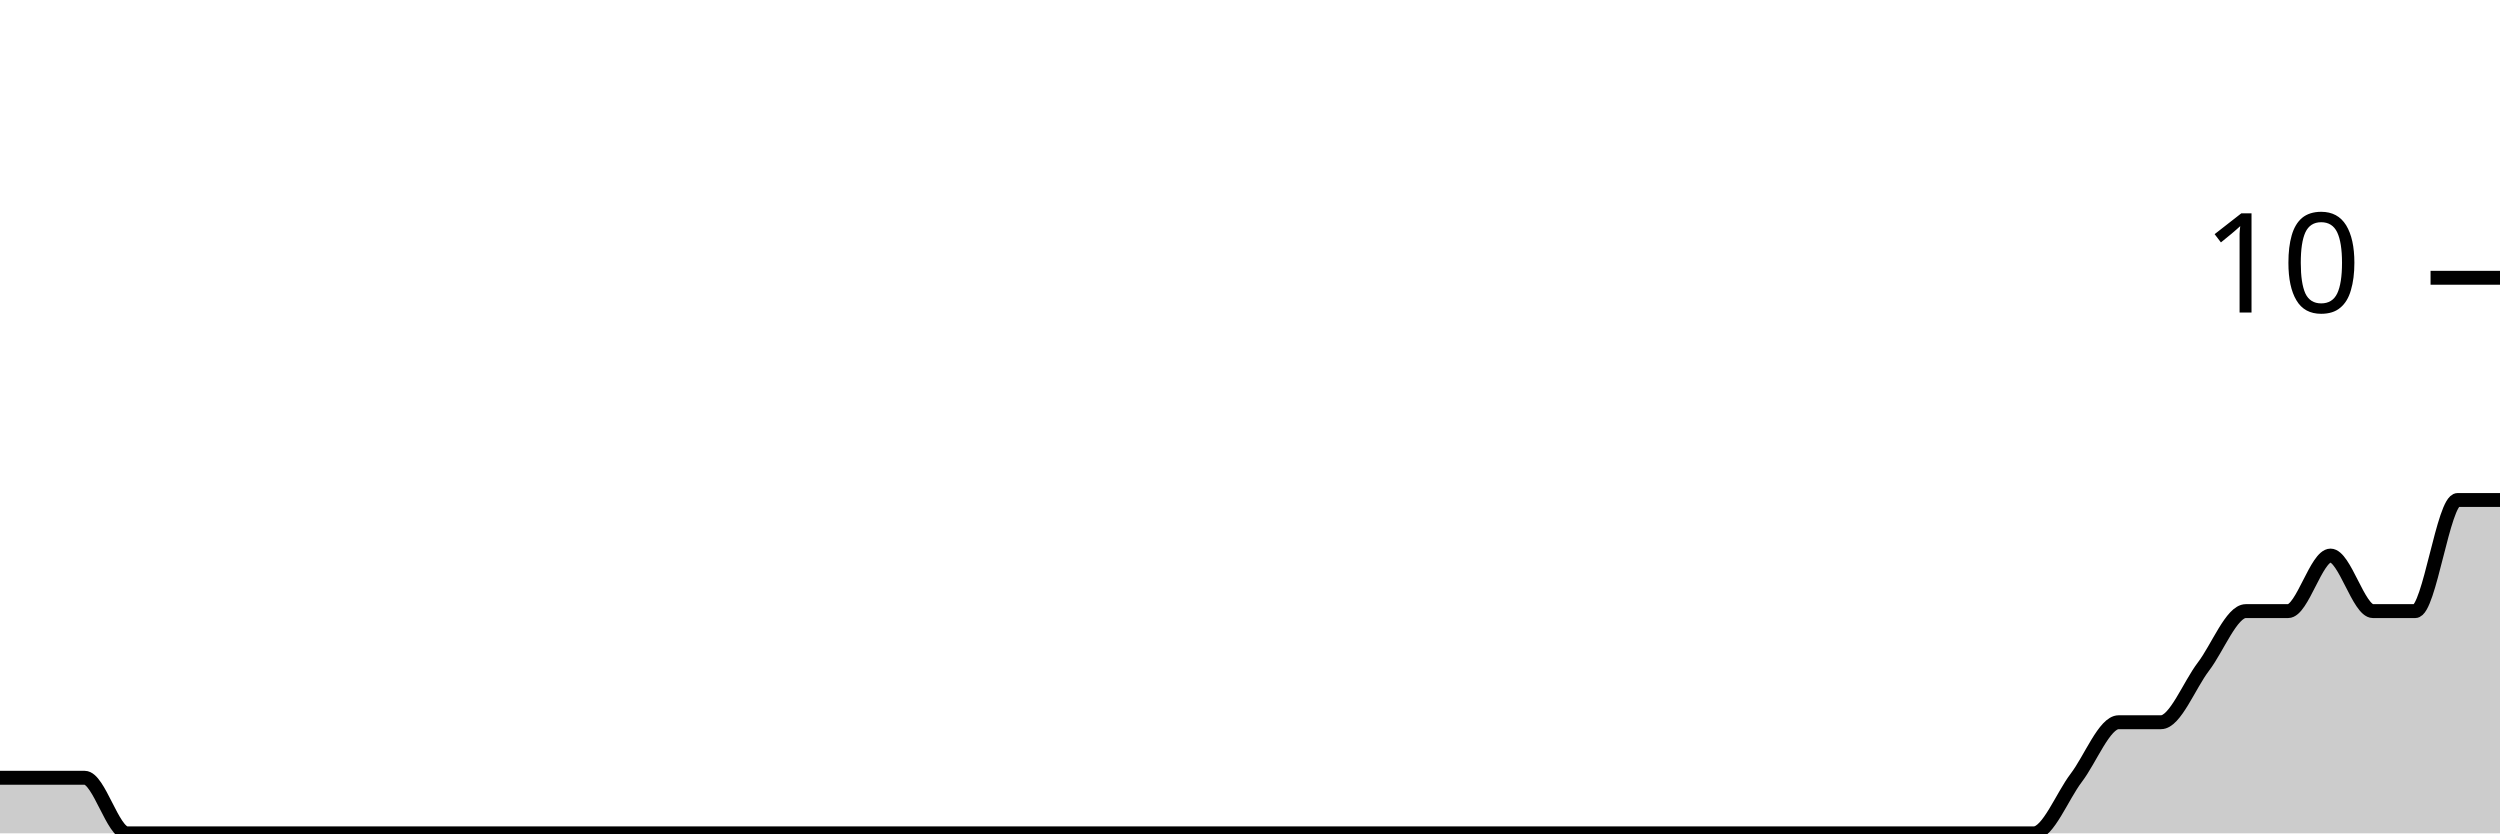
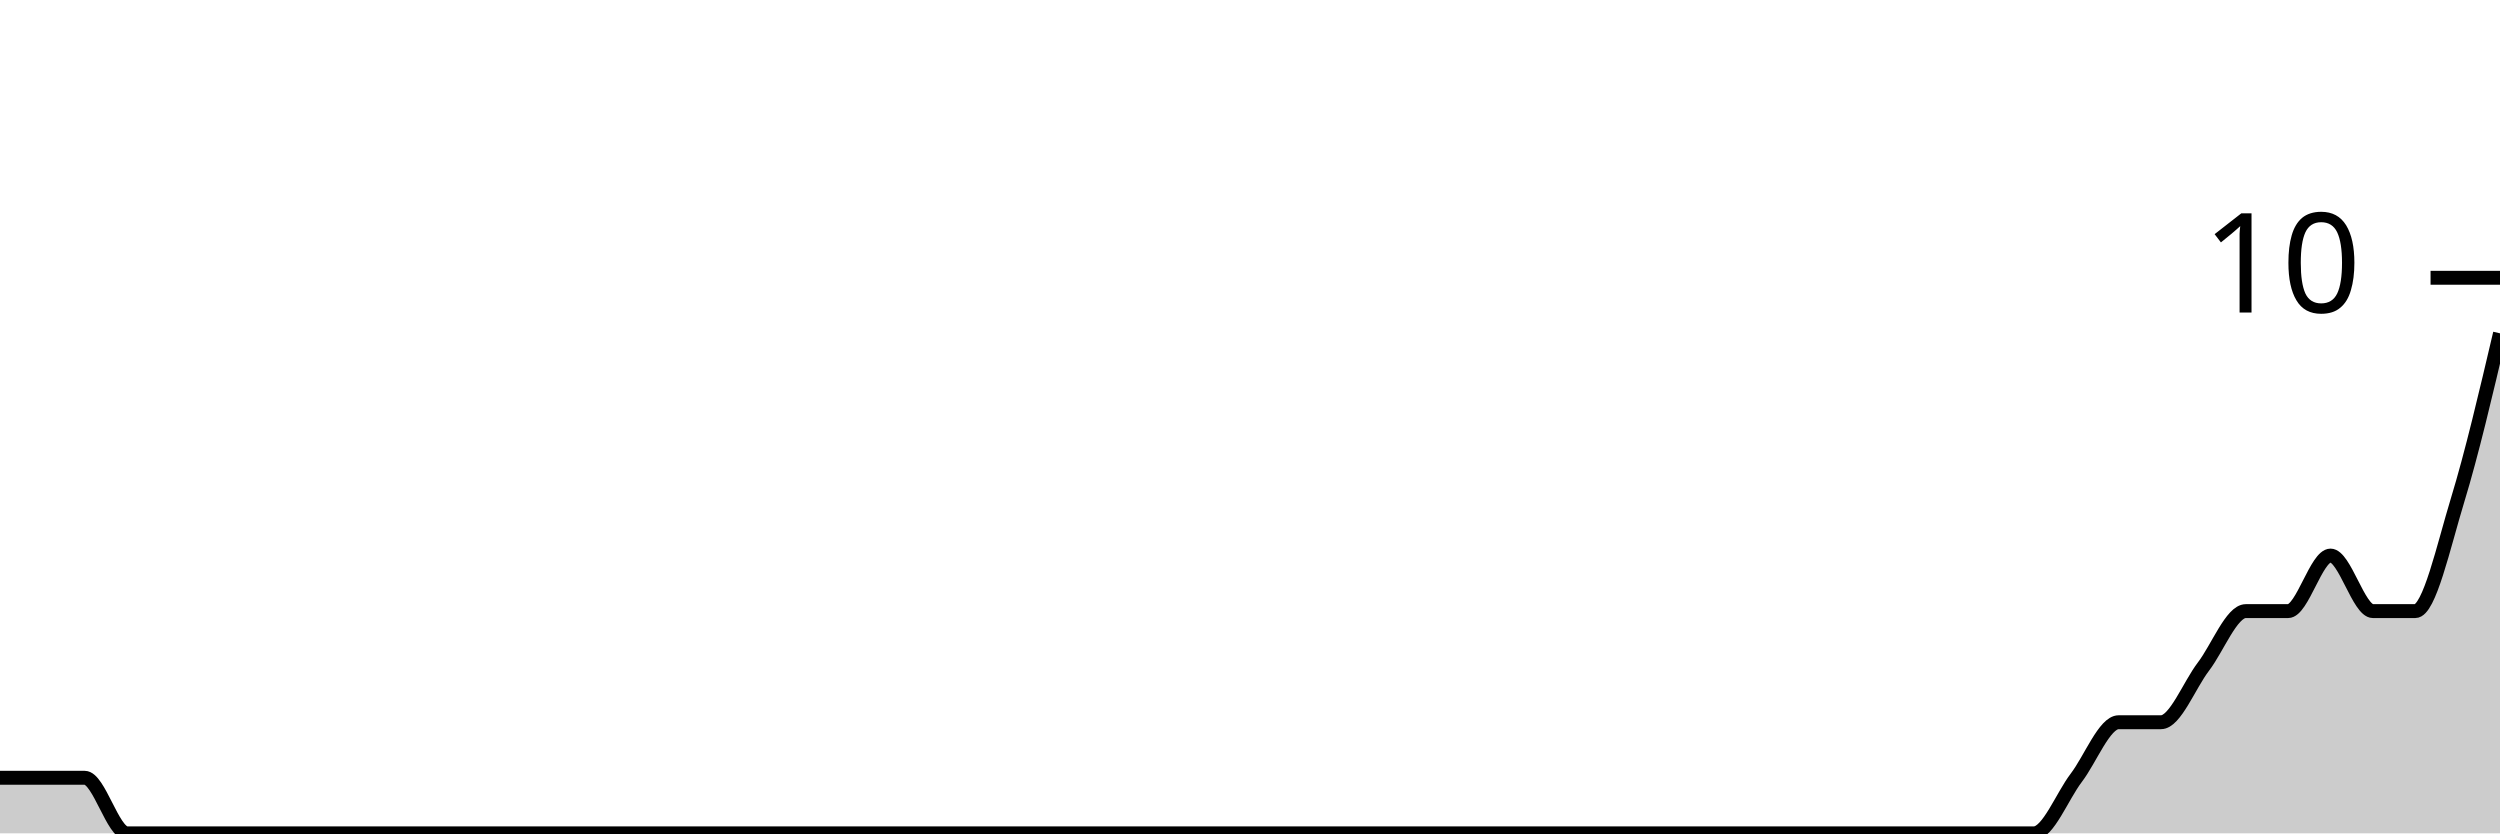
<svg xmlns="http://www.w3.org/2000/svg" viewBox="0 0 180 60">
  <g transform="translate(0,20)">
-     <path class="area" fill="rgba(0, 0, 0, 0.2)" d="M0,36C1.017,36,2.034,36,3.051,36C4.068,36,5.085,36,6.102,36C7.119,36,8.136,40,9.153,40C10.169,40,11.186,40,12.203,40C13.22,40,14.237,40,15.254,40C16.271,40,17.288,40,18.305,40C19.322,40,20.339,40,21.356,40C22.373,40,23.39,40,24.407,40C25.424,40,26.441,40,27.458,40C28.475,40,29.492,40,30.508,40C31.525,40,32.542,40,33.559,40C34.576,40,35.593,40,36.61,40C37.627,40,38.644,40,39.661,40C40.678,40,41.695,40,42.712,40C43.729,40,44.746,40,45.763,40C46.78,40,47.797,40,48.814,40C49.831,40,50.847,40,51.864,40C52.881,40,53.898,40,54.915,40C55.932,40,56.949,40,57.966,40C58.983,40,60,40,61.017,40C62.034,40,63.051,40,64.068,40C65.085,40,66.102,40,67.119,40C68.136,40,69.153,40,70.169,40C71.186,40,72.203,40,73.22,40C74.237,40,75.254,40,76.271,40C77.288,40,78.305,40,79.322,40C80.339,40,81.356,40,82.373,40C83.39,40,84.407,40,85.424,40C86.441,40,87.458,40,88.475,40C89.492,40,90.508,40,91.525,40C92.542,40,93.559,40,94.576,40C95.593,40,96.61,40,97.627,40C98.644,40,99.661,40,100.678,40C101.695,40,102.712,40,103.729,40C104.746,40,105.763,40,106.78,40C107.797,40,108.814,40,109.831,40C110.847,40,111.864,40,112.881,40C113.898,40,114.915,40,115.932,40C116.949,40,117.966,40,118.983,40C120,40,121.017,40,122.034,40C123.051,40,124.068,40,125.085,40C126.102,40,127.119,40,128.136,40C129.153,40,130.169,40,131.186,40C132.203,40,133.22,40,134.237,40C135.254,40,136.271,40,137.288,40C138.305,40,139.322,40,140.339,40C141.356,40,142.373,40,143.39,40C144.407,40,145.424,40,146.441,40C147.458,40,148.475,37.333,149.492,36C150.508,34.667,151.525,32,152.542,32C153.559,32,154.576,32,155.593,32C156.61,32,157.627,29.333,158.644,28C159.661,26.667,160.678,24,161.695,24C162.712,24,163.729,24,164.746,24C165.763,24,166.78,20,167.797,20C168.814,20,169.831,24,170.847,24C171.864,24,172.881,24,173.898,24C174.915,24,175.932,16,176.949,16C177.966,16,178.983,16,180,16L180,40C178.983,40,177.966,40,176.949,40C175.932,40,174.915,40,173.898,40C172.881,40,171.864,40,170.847,40C169.831,40,168.814,40,167.797,40C166.78,40,165.763,40,164.746,40C163.729,40,162.712,40,161.695,40C160.678,40,159.661,40,158.644,40C157.627,40,156.61,40,155.593,40C154.576,40,153.559,40,152.542,40C151.525,40,150.508,40,149.492,40C148.475,40,147.458,40,146.441,40C145.424,40,144.407,40,143.39,40C142.373,40,141.356,40,140.339,40C139.322,40,138.305,40,137.288,40C136.271,40,135.254,40,134.237,40C133.22,40,132.203,40,131.186,40C130.169,40,129.153,40,128.136,40C127.119,40,126.102,40,125.085,40C124.068,40,123.051,40,122.034,40C121.017,40,120,40,118.983,40C117.966,40,116.949,40,115.932,40C114.915,40,113.898,40,112.881,40C111.864,40,110.847,40,109.831,40C108.814,40,107.797,40,106.78,40C105.763,40,104.746,40,103.729,40C102.712,40,101.695,40,100.678,40C99.661,40,98.644,40,97.627,40C96.61,40,95.593,40,94.576,40C93.559,40,92.542,40,91.525,40C90.508,40,89.492,40,88.475,40C87.458,40,86.441,40,85.424,40C84.407,40,83.39,40,82.373,40C81.356,40,80.339,40,79.322,40C78.305,40,77.288,40,76.271,40C75.254,40,74.237,40,73.22,40C72.203,40,71.186,40,70.169,40C69.153,40,68.136,40,67.119,40C66.102,40,65.085,40,64.068,40C63.051,40,62.034,40,61.017,40C60,40,58.983,40,57.966,40C56.949,40,55.932,40,54.915,40C53.898,40,52.881,40,51.864,40C50.847,40,49.831,40,48.814,40C47.797,40,46.78,40,45.763,40C44.746,40,43.729,40,42.712,40C41.695,40,40.678,40,39.661,40C38.644,40,37.627,40,36.61,40C35.593,40,34.576,40,33.559,40C32.542,40,31.525,40,30.508,40C29.492,40,28.475,40,27.458,40C26.441,40,25.424,40,24.407,40C23.39,40,22.373,40,21.356,40C20.339,40,19.322,40,18.305,40C17.288,40,16.271,40,15.254,40C14.237,40,13.22,40,12.203,40C11.186,40,10.169,40,9.153,40C8.136,40,7.119,40,6.102,40C5.085,40,4.068,40,3.051,40C2.034,40,1.017,40,0,40Z" />
-     <path class="line" stroke="black" fill="none" d="M0,36C1.017,36,2.034,36,3.051,36C4.068,36,5.085,36,6.102,36C7.119,36,8.136,40,9.153,40C10.169,40,11.186,40,12.203,40C13.22,40,14.237,40,15.254,40C16.271,40,17.288,40,18.305,40C19.322,40,20.339,40,21.356,40C22.373,40,23.39,40,24.407,40C25.424,40,26.441,40,27.458,40C28.475,40,29.492,40,30.508,40C31.525,40,32.542,40,33.559,40C34.576,40,35.593,40,36.61,40C37.627,40,38.644,40,39.661,40C40.678,40,41.695,40,42.712,40C43.729,40,44.746,40,45.763,40C46.78,40,47.797,40,48.814,40C49.831,40,50.847,40,51.864,40C52.881,40,53.898,40,54.915,40C55.932,40,56.949,40,57.966,40C58.983,40,60,40,61.017,40C62.034,40,63.051,40,64.068,40C65.085,40,66.102,40,67.119,40C68.136,40,69.153,40,70.169,40C71.186,40,72.203,40,73.22,40C74.237,40,75.254,40,76.271,40C77.288,40,78.305,40,79.322,40C80.339,40,81.356,40,82.373,40C83.39,40,84.407,40,85.424,40C86.441,40,87.458,40,88.475,40C89.492,40,90.508,40,91.525,40C92.542,40,93.559,40,94.576,40C95.593,40,96.61,40,97.627,40C98.644,40,99.661,40,100.678,40C101.695,40,102.712,40,103.729,40C104.746,40,105.763,40,106.78,40C107.797,40,108.814,40,109.831,40C110.847,40,111.864,40,112.881,40C113.898,40,114.915,40,115.932,40C116.949,40,117.966,40,118.983,40C120,40,121.017,40,122.034,40C123.051,40,124.068,40,125.085,40C126.102,40,127.119,40,128.136,40C129.153,40,130.169,40,131.186,40C132.203,40,133.22,40,134.237,40C135.254,40,136.271,40,137.288,40C138.305,40,139.322,40,140.339,40C141.356,40,142.373,40,143.39,40C144.407,40,145.424,40,146.441,40C147.458,40,148.475,37.333,149.492,36C150.508,34.667,151.525,32,152.542,32C153.559,32,154.576,32,155.593,32C156.61,32,157.627,29.333,158.644,28C159.661,26.667,160.678,24,161.695,24C162.712,24,163.729,24,164.746,24C165.763,24,166.78,20,167.797,20C168.814,20,169.831,24,170.847,24C171.864,24,172.881,24,173.898,24C174.915,24,175.932,16,176.949,16C177.966,16,178.983,16,180,16" />
+     <path class="area" fill="rgba(0, 0, 0, 0.2)" d="M0,36C1.017,36,2.034,36,3.051,36C4.068,36,5.085,36,6.102,36C7.119,36,8.136,40,9.153,40C10.169,40,11.186,40,12.203,40C13.22,40,14.237,40,15.254,40C16.271,40,17.288,40,18.305,40C19.322,40,20.339,40,21.356,40C22.373,40,23.39,40,24.407,40C25.424,40,26.441,40,27.458,40C28.475,40,29.492,40,30.508,40C31.525,40,32.542,40,33.559,40C34.576,40,35.593,40,36.61,40C37.627,40,38.644,40,39.661,40C40.678,40,41.695,40,42.712,40C43.729,40,44.746,40,45.763,40C46.78,40,47.797,40,48.814,40C49.831,40,50.847,40,51.864,40C52.881,40,53.898,40,54.915,40C55.932,40,56.949,40,57.966,40C58.983,40,60,40,61.017,40C62.034,40,63.051,40,64.068,40C65.085,40,66.102,40,67.119,40C68.136,40,69.153,40,70.169,40C71.186,40,72.203,40,73.22,40C74.237,40,75.254,40,76.271,40C77.288,40,78.305,40,79.322,40C80.339,40,81.356,40,82.373,40C83.39,40,84.407,40,85.424,40C86.441,40,87.458,40,88.475,40C89.492,40,90.508,40,91.525,40C92.542,40,93.559,40,94.576,40C95.593,40,96.61,40,97.627,40C98.644,40,99.661,40,100.678,40C101.695,40,102.712,40,103.729,40C104.746,40,105.763,40,106.78,40C107.797,40,108.814,40,109.831,40C110.847,40,111.864,40,112.881,40C113.898,40,114.915,40,115.932,40C116.949,40,117.966,40,118.983,40C120,40,121.017,40,122.034,40C123.051,40,124.068,40,125.085,40C126.102,40,127.119,40,128.136,40C129.153,40,130.169,40,131.186,40C132.203,40,133.22,40,134.237,40C135.254,40,136.271,40,137.288,40C138.305,40,139.322,40,140.339,40C141.356,40,142.373,40,143.39,40C144.407,40,145.424,40,146.441,40C147.458,40,148.475,37.333,149.492,36C150.508,34.667,151.525,32,152.542,32C153.559,32,154.576,32,155.593,32C156.61,32,157.627,29.333,158.644,28C159.661,26.667,160.678,24,161.695,24C162.712,24,163.729,24,164.746,24C165.763,24,166.78,20,167.797,20C168.814,20,169.831,24,170.847,24C171.864,24,172.881,24,173.898,24C174.915,24,175.932,19.333,176.949,16C177.966,12.667,178.983,8.333,180,4L180,40C178.983,40,177.966,40,176.949,40C175.932,40,174.915,40,173.898,40C172.881,40,171.864,40,170.847,40C169.831,40,168.814,40,167.797,40C166.78,40,165.763,40,164.746,40C163.729,40,162.712,40,161.695,40C160.678,40,159.661,40,158.644,40C157.627,40,156.61,40,155.593,40C154.576,40,153.559,40,152.542,40C151.525,40,150.508,40,149.492,40C148.475,40,147.458,40,146.441,40C145.424,40,144.407,40,143.39,40C142.373,40,141.356,40,140.339,40C139.322,40,138.305,40,137.288,40C136.271,40,135.254,40,134.237,40C133.22,40,132.203,40,131.186,40C130.169,40,129.153,40,128.136,40C127.119,40,126.102,40,125.085,40C124.068,40,123.051,40,122.034,40C121.017,40,120,40,118.983,40C117.966,40,116.949,40,115.932,40C114.915,40,113.898,40,112.881,40C111.864,40,110.847,40,109.831,40C108.814,40,107.797,40,106.78,40C105.763,40,104.746,40,103.729,40C102.712,40,101.695,40,100.678,40C99.661,40,98.644,40,97.627,40C96.61,40,95.593,40,94.576,40C93.559,40,92.542,40,91.525,40C90.508,40,89.492,40,88.475,40C87.458,40,86.441,40,85.424,40C84.407,40,83.39,40,82.373,40C81.356,40,80.339,40,79.322,40C78.305,40,77.288,40,76.271,40C75.254,40,74.237,40,73.22,40C72.203,40,71.186,40,70.169,40C69.153,40,68.136,40,67.119,40C66.102,40,65.085,40,64.068,40C63.051,40,62.034,40,61.017,40C60,40,58.983,40,57.966,40C56.949,40,55.932,40,54.915,40C53.898,40,52.881,40,51.864,40C50.847,40,49.831,40,48.814,40C47.797,40,46.78,40,45.763,40C44.746,40,43.729,40,42.712,40C41.695,40,40.678,40,39.661,40C38.644,40,37.627,40,36.61,40C35.593,40,34.576,40,33.559,40C32.542,40,31.525,40,30.508,40C29.492,40,28.475,40,27.458,40C26.441,40,25.424,40,24.407,40C23.39,40,22.373,40,21.356,40C20.339,40,19.322,40,18.305,40C17.288,40,16.271,40,15.254,40C14.237,40,13.22,40,12.203,40C11.186,40,10.169,40,9.153,40C8.136,40,7.119,40,6.102,40C5.085,40,4.068,40,3.051,40C2.034,40,1.017,40,0,40Z" />
+     <path class="line" stroke="black" fill="none" d="M0,36C1.017,36,2.034,36,3.051,36C4.068,36,5.085,36,6.102,36C7.119,36,8.136,40,9.153,40C10.169,40,11.186,40,12.203,40C13.22,40,14.237,40,15.254,40C16.271,40,17.288,40,18.305,40C19.322,40,20.339,40,21.356,40C22.373,40,23.39,40,24.407,40C25.424,40,26.441,40,27.458,40C28.475,40,29.492,40,30.508,40C31.525,40,32.542,40,33.559,40C34.576,40,35.593,40,36.61,40C37.627,40,38.644,40,39.661,40C40.678,40,41.695,40,42.712,40C43.729,40,44.746,40,45.763,40C46.78,40,47.797,40,48.814,40C49.831,40,50.847,40,51.864,40C52.881,40,53.898,40,54.915,40C55.932,40,56.949,40,57.966,40C58.983,40,60,40,61.017,40C62.034,40,63.051,40,64.068,40C65.085,40,66.102,40,67.119,40C68.136,40,69.153,40,70.169,40C71.186,40,72.203,40,73.22,40C74.237,40,75.254,40,76.271,40C77.288,40,78.305,40,79.322,40C80.339,40,81.356,40,82.373,40C83.39,40,84.407,40,85.424,40C86.441,40,87.458,40,88.475,40C89.492,40,90.508,40,91.525,40C92.542,40,93.559,40,94.576,40C95.593,40,96.61,40,97.627,40C98.644,40,99.661,40,100.678,40C101.695,40,102.712,40,103.729,40C104.746,40,105.763,40,106.78,40C107.797,40,108.814,40,109.831,40C110.847,40,111.864,40,112.881,40C113.898,40,114.915,40,115.932,40C116.949,40,117.966,40,118.983,40C120,40,121.017,40,122.034,40C123.051,40,124.068,40,125.085,40C126.102,40,127.119,40,128.136,40C129.153,40,130.169,40,131.186,40C132.203,40,133.22,40,134.237,40C135.254,40,136.271,40,137.288,40C138.305,40,139.322,40,140.339,40C141.356,40,142.373,40,143.39,40C144.407,40,145.424,40,146.441,40C147.458,40,148.475,37.333,149.492,36C150.508,34.667,151.525,32,152.542,32C153.559,32,154.576,32,155.593,32C156.61,32,157.627,29.333,158.644,28C159.661,26.667,160.678,24,161.695,24C162.712,24,163.729,24,164.746,24C165.763,24,166.78,20,167.797,20C168.814,20,169.831,24,170.847,24C171.864,24,172.881,24,173.898,24C174.915,24,175.932,19.333,176.949,16C177.966,12.667,178.983,8.333,180,4" />
    <path class="axis-ceiling" stroke-width="1" stroke="black" fill="none" d="M175,0L180,0" />
    <text class="axis-ceiling-label" font-family="sans-serif" text-anchor="end" font-size="10px" x="170" y="2.5">10</text>
  </g>
</svg>
